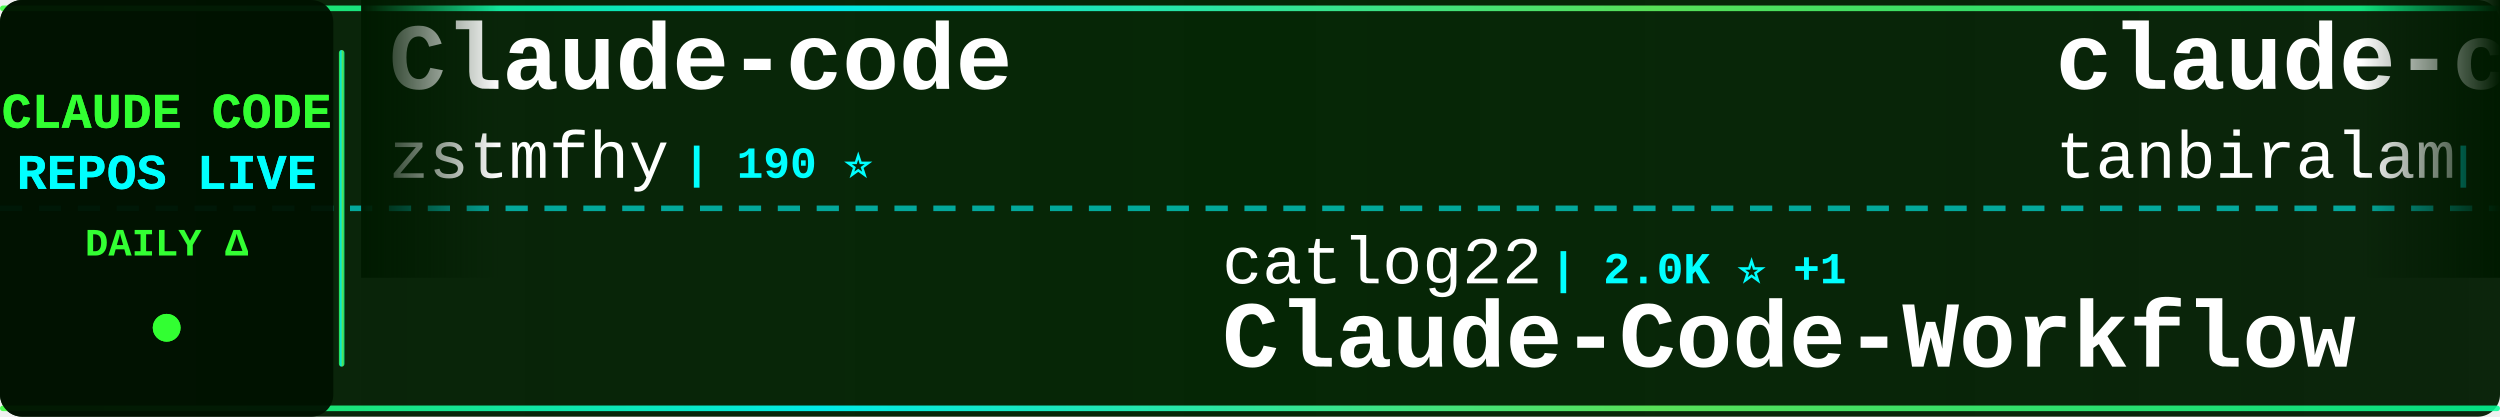
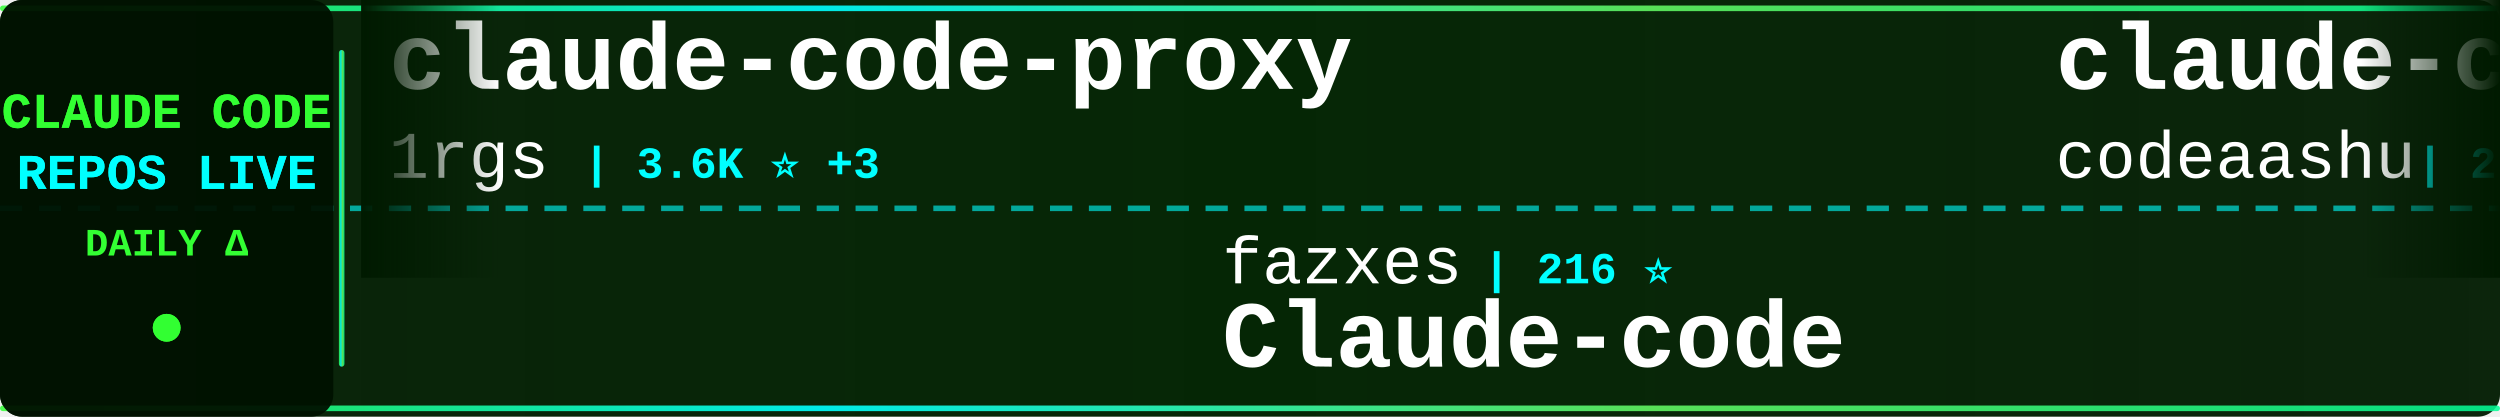
<svg xmlns="http://www.w3.org/2000/svg" width="900" height="150">
  <defs>
    <linearGradient id="tickerBg" x1="0%" y1="0%" x2="100%" y2="0%">
      <stop offset="0%" style="stop-color:#001a00;stop-opacity:0.95" />
      <stop offset="50%" style="stop-color:#002200;stop-opacity:0.98" />
      <stop offset="100%" style="stop-color:#001a00;stop-opacity:0.95" />
    </linearGradient>
    <linearGradient id="borderGrad" x1="0%" y1="0%" x2="100%" y2="0%">
      <stop offset="0%" style="stop-color:#33ff33;stop-opacity:0.85">
        <animate attributeName="stop-opacity" values="0.85;1;0.85" dur="2s" repeatCount="indefinite" />
      </stop>
      <stop offset="33%" style="stop-color:#00ffff;stop-opacity:0.9">
        <animate attributeName="stop-opacity" values="0.9;1;0.9" dur="2.2s" repeatCount="indefinite" />
      </stop>
      <stop offset="66%" style="stop-color:#66ff66;stop-opacity:0.85">
        <animate attributeName="stop-opacity" values="0.85;1;0.85" dur="1.8s" repeatCount="indefinite" />
      </stop>
      <stop offset="100%" style="stop-color:#00ff99;stop-opacity:0.85">
        <animate attributeName="stop-opacity" values="0.85;1;0.85" dur="2s" repeatCount="indefinite" />
      </stop>
    </linearGradient>
    <filter id="textGlow">
      <feGaussianBlur stdDeviation="0.1" result="coloredBlur" />
      <feMerge>
        <feMergeNode in="coloredBlur" />
        <feMergeNode in="SourceGraphic" />
      </feMerge>
    </filter>
    <filter id="metricGlow">
      <feGaussianBlur stdDeviation="0.2" result="coloredBlur" />
      <feMerge>
        <feMergeNode in="coloredBlur" />
        <feMergeNode in="SourceGraphic" />
      </feMerge>
    </filter>
    <linearGradient id="leftFade" x1="0%" y1="0%" x2="100%" y2="0%">
      <stop offset="0%" style="stop-color:#001a00;stop-opacity:1" />
      <stop offset="100%" style="stop-color:#001a00;stop-opacity:0" />
    </linearGradient>
    <linearGradient id="rightFade" x1="0%" y1="0%" x2="100%" y2="0%">
      <stop offset="0%" style="stop-color:#001a00;stop-opacity:0" />
      <stop offset="100%" style="stop-color:#001a00;stop-opacity:1" />
    </linearGradient>
  </defs>
  <rect width="900" height="150" fill="url(#tickerBg)" rx="8" />
  <rect x="0" y="2" width="900" height="2" fill="url(#borderGrad)" rx="1" />
  <rect x="0" y="146" width="900" height="2" fill="url(#borderGrad)" rx="1" />
  <line x1="0" y1="75" x2="900" y2="75" stroke="#00ffff" stroke-width="2" stroke-dasharray="8 6" opacity="0.6" />
  <rect x="0" y="0" width="120" height="150" fill="#001100" opacity="0.95" rx="8" />
  <text x="60" y="46" font-family="'Courier New', monospace" font-size="18" font-weight="bold" fill="#33ff33" text-anchor="middle" filter="url(#textGlow)">
    CLAUDE CODE
  </text>
  <text x="60" y="68" font-family="'Courier New', monospace" font-size="18" font-weight="bold" fill="#00ffff" text-anchor="middle" filter="url(#textGlow)">
    REPOS LIVE
  </text>
  <text x="60" y="92" font-family="'Courier New', monospace" font-size="14" font-weight="bold" fill="#33ff33" text-anchor="middle">
    DAILY Δ
  </text>
  <circle cx="60" cy="118" r="5" fill="#33ff33" filter="url(#metricGlow)">
    <animate attributeName="r" values="4;6;4" dur="1.5s" repeatCount="indefinite" />
    <animate attributeName="opacity" values="0.6;1;0.6" dur="1.5s" repeatCount="indefinite" />
  </circle>
  <rect x="122" y="18" width="2" height="114" fill="url(#borderGrad)" rx="1" />
  <clipPath id="tickerClip">
    <rect x="130" y="0" width="770" height="150" />
  </clipPath>
  <g clip-path="url(#tickerClip)">
    <g id="tickerItems">
      <animateTransform attributeName="transform" attributeType="XML" type="translate" from="0 0" to="-3000 0" dur="54s" repeatCount="indefinite" />
      <g transform="translate(0, 0)">
-         <text x="140" y="32" font-family="'Courier New', monospace" font-size="34" font-weight="bold" fill="#ffffff">Claude-code</text>
-         <text x="140" y="64" font-family="'Courier New', monospace" font-size="24" font-weight="normal" fill="#ffffff" opacity="1.0">zstmfhy</text>
-         <text x="246" y="64" font-family="'Courier New', monospace" font-size="16" font-weight="bold" fill="#00ffff"> | 190 ⭐</text>
+         <text x="140" y="32" font-family="'Courier New', monospace" font-size="34" font-weight="bold" fill="#ffffff">claude-code-proxy</text>
+         <text x="140" y="64" font-family="'Courier New', monospace" font-size="24" font-weight="normal" fill="#ffffff" opacity="1.0">1rgs</text>
+         <text x="210" y="64" font-family="'Courier New', monospace" font-size="16" font-weight="bold" fill="#00ffff"> | 3.6K ⭐ +3</text>
      </g>
      <g transform="translate(300, 0)">
-         <text x="140" y="102" font-family="'Courier New', monospace" font-size="24" font-weight="normal" fill="#ffffff" opacity="1.0">catlog22</text>
-         <text x="258" y="102" font-family="'Courier New', monospace" font-size="16" font-weight="bold" fill="#00ffff"> | 2.0K ⭐ +1</text>
-         <text x="140" y="132" font-family="'Courier New', monospace" font-size="34" font-weight="bold" fill="#ffffff">Claude-Code-Workflow</text>
+         <text x="140" y="102" font-family="'Courier New', monospace" font-size="24" font-weight="normal" fill="#ffffff" opacity="1.0">fazxes</text>
+         <text x="234" y="102" font-family="'Courier New', monospace" font-size="16" font-weight="bold" fill="#00ffff"> | 216 ⭐</text>
+         <text x="140" y="132" font-family="'Courier New', monospace" font-size="34" font-weight="bold" fill="#ffffff">Claude-code</text>
      </g>
      <g transform="translate(600, 0)">
        <text x="140" y="32" font-family="'Courier New', monospace" font-size="34" font-weight="bold" fill="#ffffff">claude-code</text>
-         <text x="140" y="64" font-family="'Courier New', monospace" font-size="24" font-weight="normal" fill="#ffffff" opacity="1.0">tanbiralam</text>
-         <text x="282" y="64" font-family="'Courier New', monospace" font-size="16" font-weight="bold" fill="#00ffff"> | 1.7K ⭐ +8</text>
+         <text x="140" y="64" font-family="'Courier New', monospace" font-size="24" font-weight="normal" fill="#ffffff" opacity="1.0">codeaashu</text>
+         <text x="270" y="64" font-family="'Courier New', monospace" font-size="16" font-weight="bold" fill="#00ffff"> | 2.7K ⭐ +15</text>
      </g>
      <g transform="translate(900, 0)">
-         <text x="140" y="102" font-family="'Courier New', monospace" font-size="24" font-weight="normal" fill="#ffffff" opacity="1.0">jarmuine</text>
-         <text x="258" y="102" font-family="'Courier New', monospace" font-size="16" font-weight="bold" fill="#00ffff"> | 2.2K ⭐ +7</text>
+         <text x="140" y="102" font-family="'Courier New', monospace" font-size="24" font-weight="normal" fill="#ffffff" opacity="1.0">hangsman</text>
+         <text x="258" y="102" font-family="'Courier New', monospace" font-size="16" font-weight="bold" fill="#00ffff"> | 780 ⭐</text>
+         <text x="140" y="132" font-family="'Courier New', monospace" font-size="34" font-weight="bold" fill="#ffffff">claude-code-source</text>
+       </g>
+       <g transform="translate(1200, 0)">
+         <text x="140" y="32" font-family="'Courier New', monospace" font-size="34" font-weight="bold" fill="#ffffff">collection-claude-code-s...</text>
+         <text x="140" y="64" font-family="'Courier New', monospace" font-size="24" font-weight="normal" fill="#ffffff" opacity="1.0">chauncygu</text>
+         <text x="270" y="64" font-family="'Courier New', monospace" font-size="16" font-weight="bold" fill="#00ffff"> | 2.5K ⭐ +6</text>
+       </g>
+       <g transform="translate(1500, 0)">
+         <text x="140" y="102" font-family="'Courier New', monospace" font-size="24" font-weight="normal" fill="#ffffff" opacity="1.0">Onewon</text>
+         <text x="234" y="102" font-family="'Courier New', monospace" font-size="16" font-weight="bold" fill="#00ffff"> | 180 ⭐</text>
        <text x="140" y="132" font-family="'Courier New', monospace" font-size="34" font-weight="bold" fill="#ffffff">claude-code</text>
      </g>
-       <g transform="translate(1200, 0)">
-         <text x="140" y="32" font-family="'Courier New', monospace" font-size="34" font-weight="bold" fill="#ffffff">claude-code-telegram</text>
-         <text x="140" y="64" font-family="'Courier New', monospace" font-size="24" font-weight="normal" fill="#ffffff" opacity="1.0">RichardAtCT</text>
-         <text x="294" y="64" font-family="'Courier New', monospace" font-size="16" font-weight="bold" fill="#00ffff"> | 2.6K ⭐ +5</text>
-       </g>
-       <g transform="translate(1500, 0)">
-         <text x="140" y="102" font-family="'Courier New', monospace" font-size="24" font-weight="normal" fill="#ffffff" opacity="1.0">Yeachan-Heo</text>
-         <text x="294" y="102" font-family="'Courier New', monospace" font-size="16" font-weight="bold" fill="#00ffff"> | 34.5K ⭐ +97</text>
-         <text x="140" y="132" font-family="'Courier New', monospace" font-size="34" font-weight="bold" fill="#ffffff">oh-my-claudecode</text>
-       </g>
      <g transform="translate(1800, 0)">
-         <text x="140" y="32" font-family="'Courier New', monospace" font-size="34" font-weight="bold" fill="#ffffff">ralph</text>
-         <text x="140" y="64" font-family="'Courier New', monospace" font-size="24" font-weight="normal" fill="#ffffff" opacity="1.0">snarktank</text>
-         <text x="270" y="64" font-family="'Courier New', monospace" font-size="16" font-weight="bold" fill="#00ffff"> | 19.4K ⭐ +34</text>
+         <text x="140" y="32" font-family="'Courier New', monospace" font-size="34" font-weight="bold" fill="#ffffff">claude-coder</text>
+         <text x="140" y="64" font-family="'Courier New', monospace" font-size="24" font-weight="normal" fill="#ffffff" opacity="1.0">kodu-ai</text>
+         <text x="246" y="64" font-family="'Courier New', monospace" font-size="16" font-weight="bold" fill="#00ffff"> | 5.3K ⭐</text>
      </g>
      <g transform="translate(2100, 0)">
-         <text x="140" y="102" font-family="'Courier New', monospace" font-size="24" font-weight="normal" fill="#ffffff" opacity="1.0">ding113</text>
-         <text x="246" y="102" font-family="'Courier New', monospace" font-size="16" font-weight="bold" fill="#00ffff"> | 2.9K ⭐ +5</text>
-         <text x="140" y="132" font-family="'Courier New', monospace" font-size="34" font-weight="bold" fill="#ffffff">claude-code-hub</text>
+         <text x="140" y="102" font-family="'Courier New', monospace" font-size="24" font-weight="normal" fill="#ffffff" opacity="1.0">Donchitos</text>
+         <text x="270" y="102" font-family="'Courier New', monospace" font-size="16" font-weight="bold" fill="#00ffff"> | 19.6K ⭐ +111</text>
+         <text x="140" y="132" font-family="'Courier New', monospace" font-size="34" font-weight="bold" fill="#ffffff">Claude-Code-Game-Studios</text>
      </g>
      <g transform="translate(2400, 0)">
-         <text x="140" y="32" font-family="'Courier New', monospace" font-size="34" font-weight="bold" fill="#ffffff">claude-code-router</text>
-         <text x="140" y="64" font-family="'Courier New', monospace" font-size="24" font-weight="normal" fill="#ffffff" opacity="1.0">musistudio</text>
-         <text x="282" y="64" font-family="'Courier New', monospace" font-size="16" font-weight="bold" fill="#00ffff"> | 34.2K ⭐ +47</text>
+         <text x="140" y="32" font-family="'Courier New', monospace" font-size="34" font-weight="bold" fill="#ffffff">claude-code-hub</text>
+         <text x="140" y="64" font-family="'Courier New', monospace" font-size="24" font-weight="normal" fill="#ffffff" opacity="1.0">ding113</text>
+         <text x="246" y="64" font-family="'Courier New', monospace" font-size="16" font-weight="bold" fill="#00ffff"> | 2.9K ⭐ +8</text>
      </g>
      <g transform="translate(2700, 0)">
-         <text x="140" y="102" font-family="'Courier New', monospace" font-size="24" font-weight="normal" fill="#ffffff" opacity="1.0">oboard</text>
-         <text x="234" y="102" font-family="'Courier New', monospace" font-size="16" font-weight="bold" fill="#00ffff"> | 3.1K ⭐ +1</text>
-         <text x="140" y="132" font-family="'Courier New', monospace" font-size="34" font-weight="bold" fill="#ffffff">claude-code-rev</text>
+         <text x="140" y="102" font-family="'Courier New', monospace" font-size="24" font-weight="normal" fill="#ffffff" opacity="1.0">router-for-me</text>
+         <text x="318" y="102" font-family="'Courier New', monospace" font-size="16" font-weight="bold" fill="#00ffff"> | 34.0K ⭐ +221</text>
+         <text x="140" y="132" font-family="'Courier New', monospace" font-size="34" font-weight="bold" fill="#ffffff">CLIProxyAPI</text>
      </g>
      <g transform="translate(3000, 0)">
-         <text x="140" y="32" font-family="'Courier New', monospace" font-size="34" font-weight="bold" fill="#ffffff">Claude-code</text>
-         <text x="140" y="64" font-family="'Courier New', monospace" font-size="24" font-weight="normal" fill="#ffffff" opacity="1.0">zstmfhy</text>
-         <text x="246" y="64" font-family="'Courier New', monospace" font-size="16" font-weight="bold" fill="#00ffff"> | 190 ⭐</text>
+         <text x="140" y="32" font-family="'Courier New', monospace" font-size="34" font-weight="bold" fill="#ffffff">claude-code-proxy</text>
+         <text x="140" y="64" font-family="'Courier New', monospace" font-size="24" font-weight="normal" fill="#ffffff" opacity="1.0">1rgs</text>
+         <text x="210" y="64" font-family="'Courier New', monospace" font-size="16" font-weight="bold" fill="#00ffff"> | 3.6K ⭐ +3</text>
      </g>
      <g transform="translate(3300, 0)">
-         <text x="140" y="102" font-family="'Courier New', monospace" font-size="24" font-weight="normal" fill="#ffffff" opacity="1.0">catlog22</text>
-         <text x="258" y="102" font-family="'Courier New', monospace" font-size="16" font-weight="bold" fill="#00ffff"> | 2.0K ⭐ +1</text>
-         <text x="140" y="132" font-family="'Courier New', monospace" font-size="34" font-weight="bold" fill="#ffffff">Claude-Code-Workflow</text>
+         <text x="140" y="102" font-family="'Courier New', monospace" font-size="24" font-weight="normal" fill="#ffffff" opacity="1.0">fazxes</text>
+         <text x="234" y="102" font-family="'Courier New', monospace" font-size="16" font-weight="bold" fill="#00ffff"> | 216 ⭐</text>
+         <text x="140" y="132" font-family="'Courier New', monospace" font-size="34" font-weight="bold" fill="#ffffff">Claude-code</text>
      </g>
      <g transform="translate(3600, 0)">
        <text x="140" y="32" font-family="'Courier New', monospace" font-size="34" font-weight="bold" fill="#ffffff">claude-code</text>
-         <text x="140" y="64" font-family="'Courier New', monospace" font-size="24" font-weight="normal" fill="#ffffff" opacity="1.0">tanbiralam</text>
-         <text x="282" y="64" font-family="'Courier New', monospace" font-size="16" font-weight="bold" fill="#00ffff"> | 1.7K ⭐ +8</text>
+         <text x="140" y="64" font-family="'Courier New', monospace" font-size="24" font-weight="normal" fill="#ffffff" opacity="1.0">codeaashu</text>
+         <text x="270" y="64" font-family="'Courier New', monospace" font-size="16" font-weight="bold" fill="#00ffff"> | 2.7K ⭐ +15</text>
      </g>
      <g transform="translate(3900, 0)">
-         <text x="140" y="102" font-family="'Courier New', monospace" font-size="24" font-weight="normal" fill="#ffffff" opacity="1.0">jarmuine</text>
-         <text x="258" y="102" font-family="'Courier New', monospace" font-size="16" font-weight="bold" fill="#00ffff"> | 2.2K ⭐ +7</text>
-         <text x="140" y="132" font-family="'Courier New', monospace" font-size="34" font-weight="bold" fill="#ffffff">claude-code</text>
+         <text x="140" y="102" font-family="'Courier New', monospace" font-size="24" font-weight="normal" fill="#ffffff" opacity="1.0">hangsman</text>
+         <text x="258" y="102" font-family="'Courier New', monospace" font-size="16" font-weight="bold" fill="#00ffff"> | 780 ⭐</text>
+         <text x="140" y="132" font-family="'Courier New', monospace" font-size="34" font-weight="bold" fill="#ffffff">claude-code-source</text>
      </g>
    </g>
  </g>
  <rect x="130" y="0" width="50" height="100" fill="url(#leftFade)" />
  <rect x="850" y="0" width="50" height="100" fill="url(#rightFade)" />
</svg>
